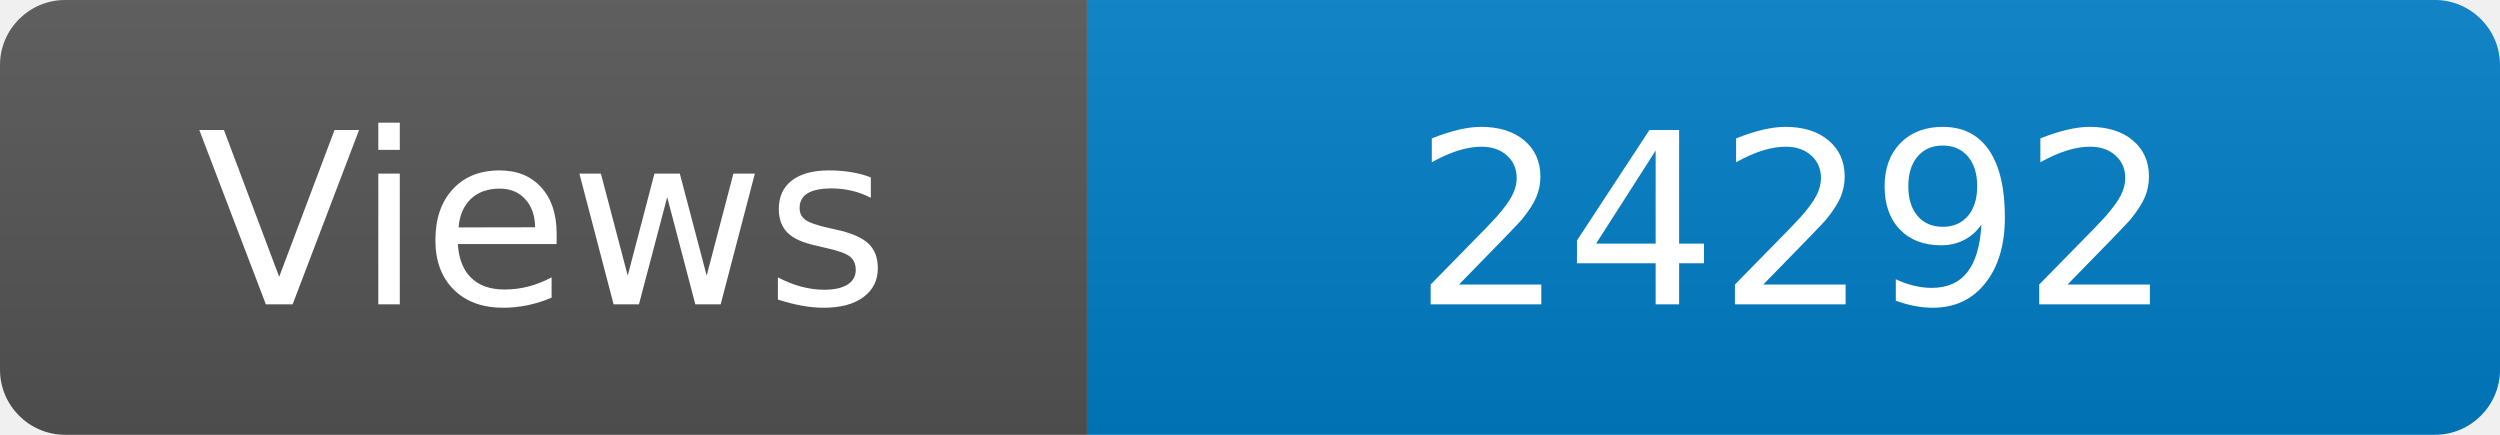
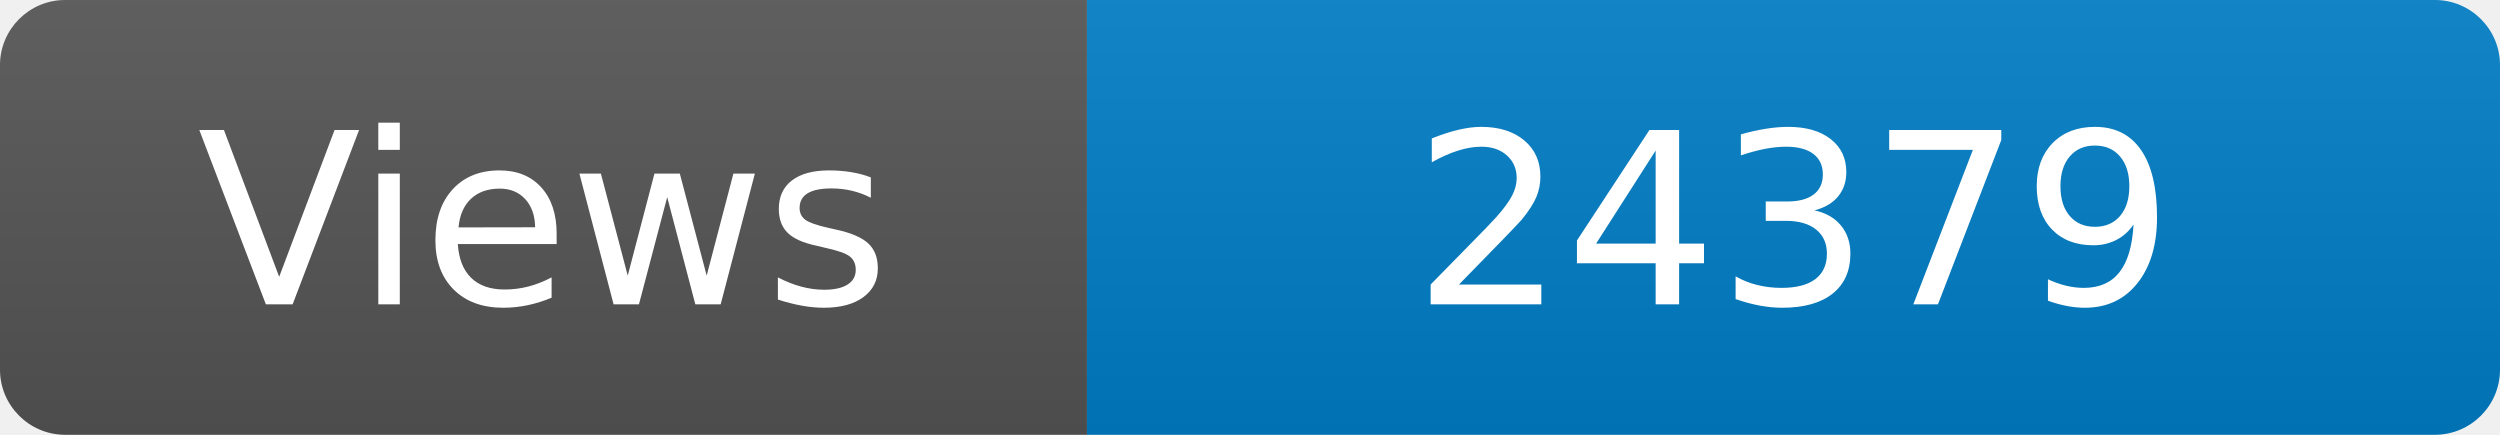
<svg xmlns="http://www.w3.org/2000/svg" width="115" height="20" role="img" aria-label="Maintained?: yes">
  <linearGradient id="s" x2="0" y2="100%">
    <stop offset="0" stop-color="#bbb" stop-opacity=".1" />
    <stop offset="1" stop-opacity=".1" />
  </linearGradient>
  <clipPath id="r">
    <rect width="115" height="20" rx="3" fill="#fff" />
  </clipPath>
  <g clip-path="url(#r)">
    <rect width="50" height="20" fill="#555" />
    <rect x="50" width="160" height="20" fill="#007ec6" />
    <rect width="115" height="20" fill="url(#s)" />
  </g>
  <g fill="#fff" text-anchor="middle" font-family="Verdana,Geneva,DejaVu Sans,sans-serif" font-size="110">
    <text x="250" y="140" transform="scale(.1)" fill="#fff">Views</text>
-     <text x="825" y="140" transform="scale(.1)" fill="#fff">24292</text>
+     <text x="825" y="140" transform="scale(.1)" fill="#fff">24379</text>
  </g>
</svg>
